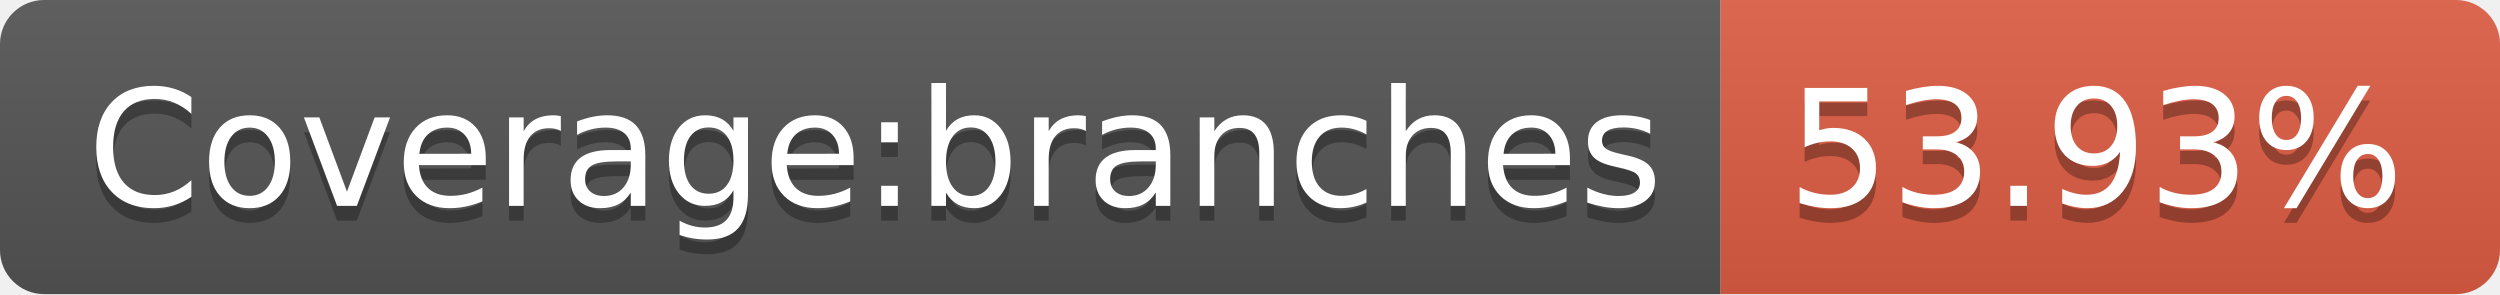
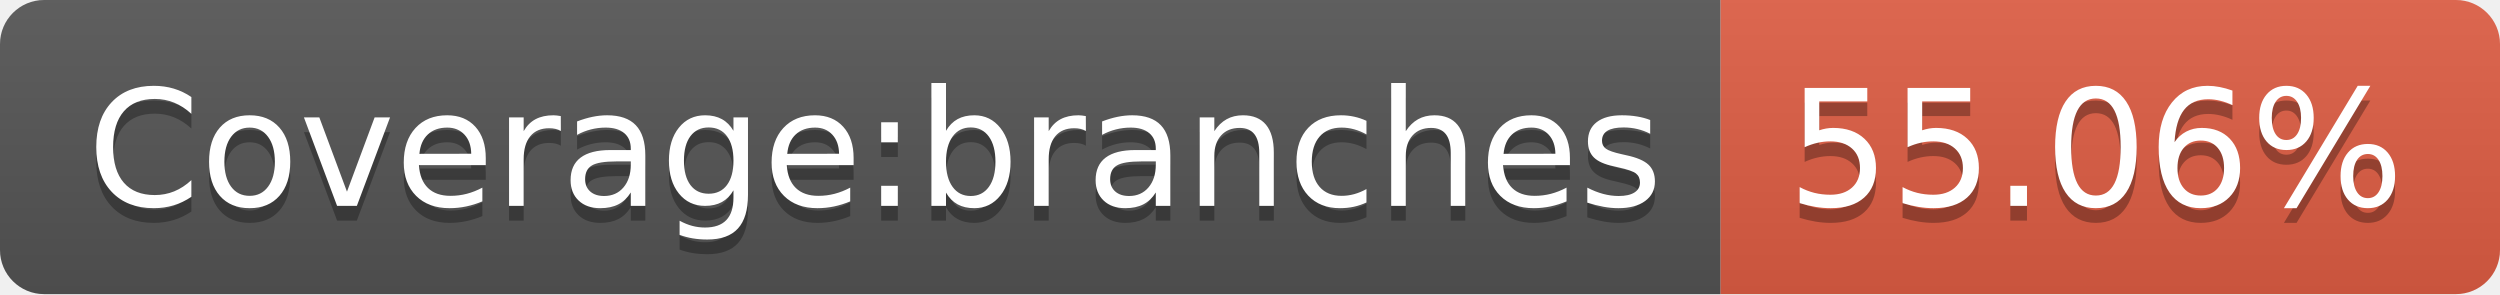
<svg xmlns="http://www.w3.org/2000/svg" width="170" height="20">
  <linearGradient id="b" x2="0" y2="100%">
    <stop offset="0" stop-color="#bbb" stop-opacity=".1" />
    <stop offset="1" stop-opacity=".1" />
  </linearGradient>
  <clipPath id="a">
    <rect width="170" height="20" rx="3" fill="#fff" />
  </clipPath>
  <g clip-path="url(#a)">
    <path fill="#555" d="M0 0h117v20H0z" />
    <path fill="#e05d44" d="M117 0h53v20H117z" />
    <path fill="url(#b)" d="M0 0h170v20H0z" />
  </g>
  <g fill="#fff" text-anchor="middle" font-family="DejaVu Sans,Verdana,Geneva,sans-serif" font-size="110">
    <text x="595" y="150" fill="#010101" fill-opacity=".3" transform="scale(.1)" textLength="1070">Coverage:branches</text>
    <text x="595" y="140" transform="scale(.1)" textLength="1070">Coverage:branches</text>
-     <text x="1425" y="150" fill="#010101" fill-opacity=".3" transform="scale(.1)" textLength="430">53.93%</text>
-     <text x="1425" y="140" transform="scale(.1)" textLength="430">53.93%</text>
+     <text x="1425" y="150" fill="#010101" fill-opacity=".3" transform="scale(.1)" textLength="430">55.06%</text>
+     <text x="1425" y="140" transform="scale(.1)" textLength="430">55.06%</text>
  </g>
</svg>
